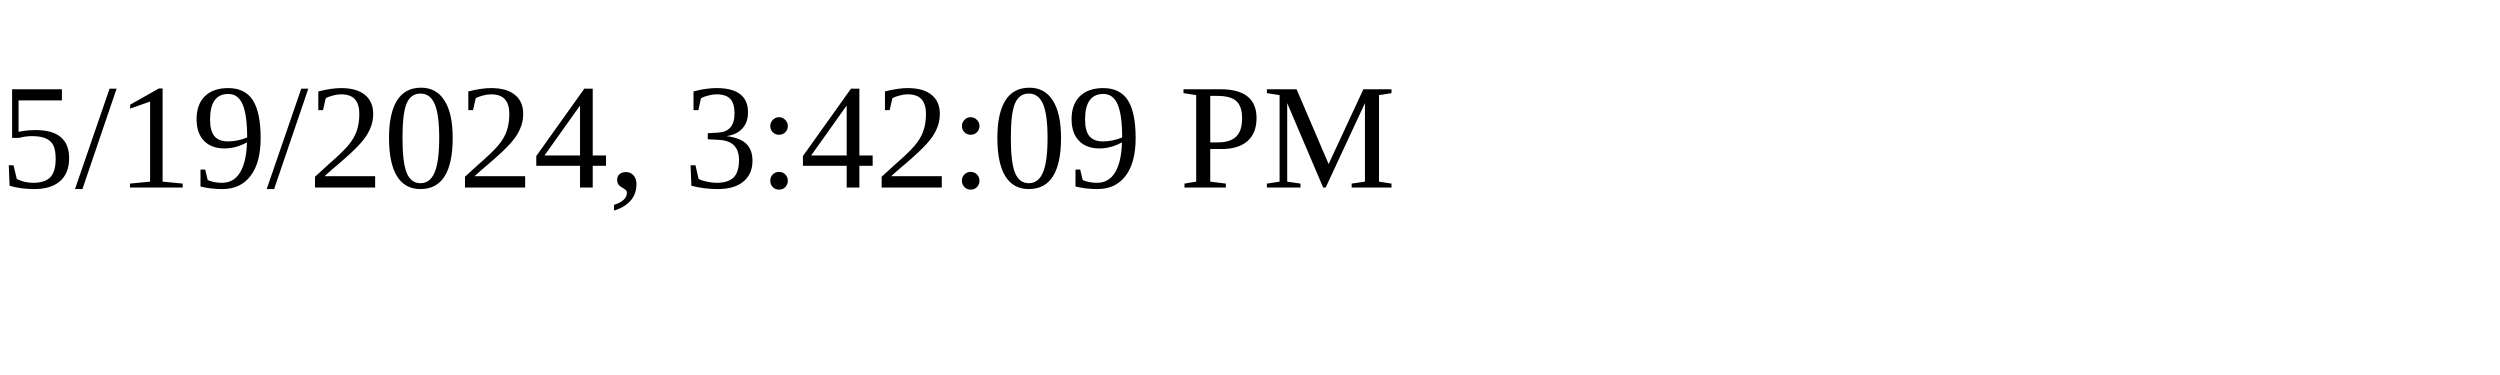
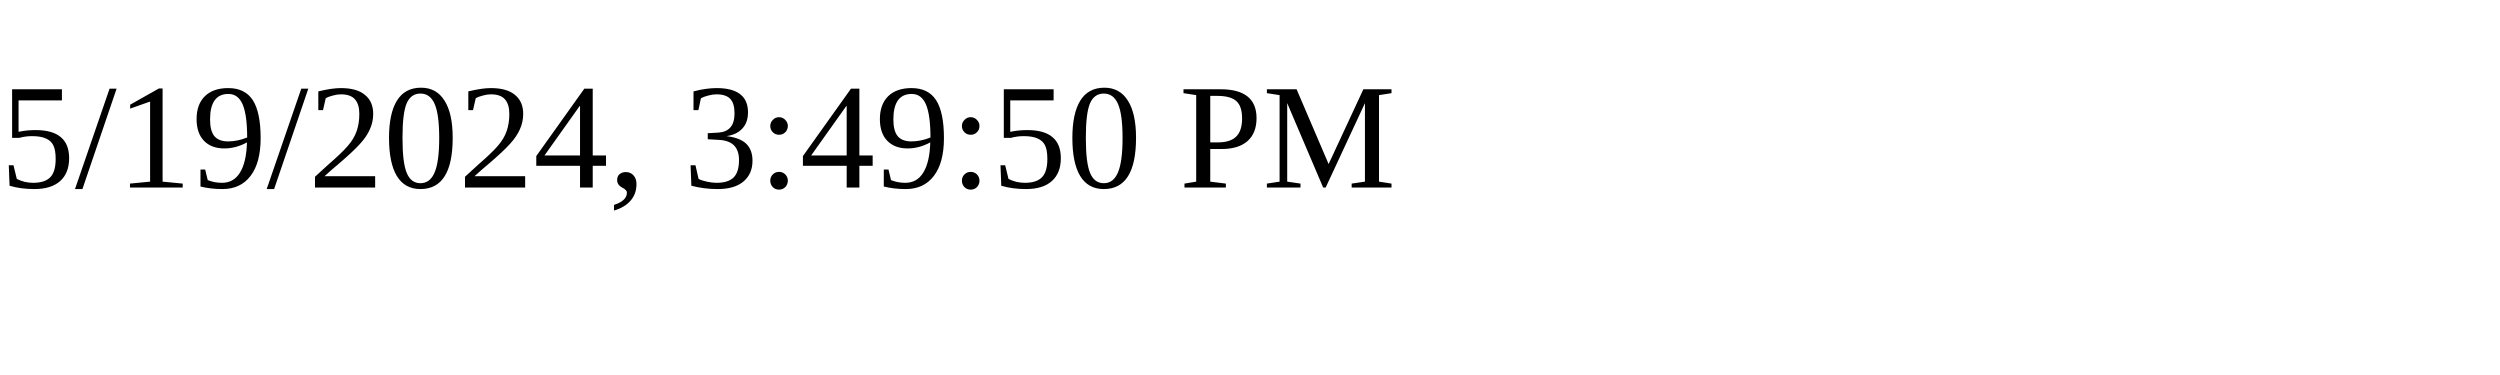
<svg xmlns="http://www.w3.org/2000/svg" height="30" width="200">
-   <text x="0" y="15">5/19/2024, 3:42:09 PM</text>
+   <text x="0" y="15">5/19/2024, 3:49:50 PM</text>
</svg>
